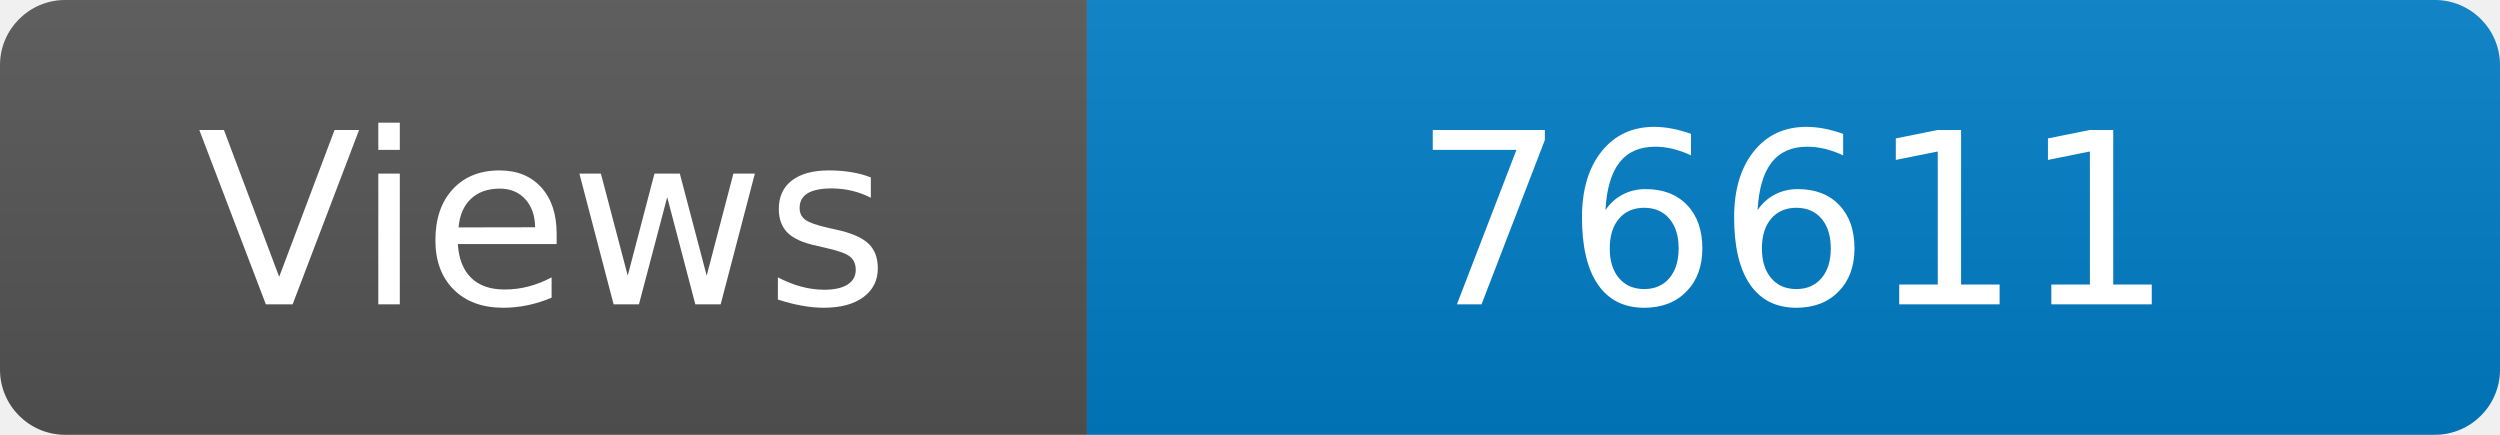
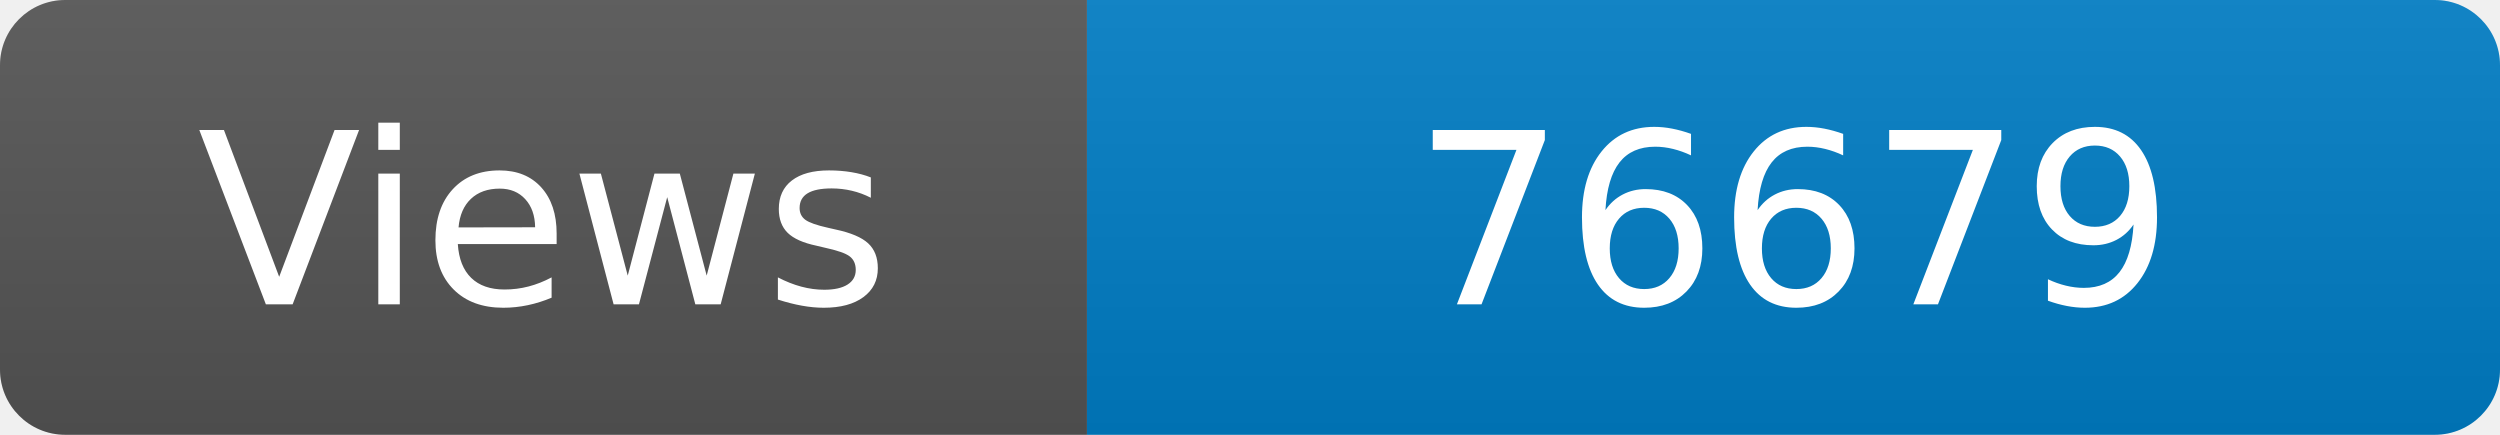
<svg xmlns="http://www.w3.org/2000/svg" width="115" height="20" role="img" aria-label="Maintained?: yes">
  <linearGradient id="s" x2="0" y2="100%">
    <stop offset="0" stop-color="#bbb" stop-opacity=".1" />
    <stop offset="1" stop-opacity=".1" />
  </linearGradient>
  <clipPath id="r">
    <rect width="115" height="20" rx="3" fill="#fff" />
  </clipPath>
  <g clip-path="url(#r)">
    <rect width="50" height="20" fill="#555" />
    <rect x="50" width="160" height="20" fill="#007ec6" />
    <rect width="115" height="20" fill="url(#s)" />
  </g>
  <g fill="#fff" text-anchor="middle" font-family="Verdana,Geneva,DejaVu Sans,sans-serif" font-size="110">
    <text x="250" y="140" transform="scale(.1)" fill="#fff">Views</text>
-     <text x="825" y="140" transform="scale(.1)" fill="#fff">76611</text>
+     <text x="825" y="140" transform="scale(.1)" fill="#fff">76679</text>
  </g>
</svg>
